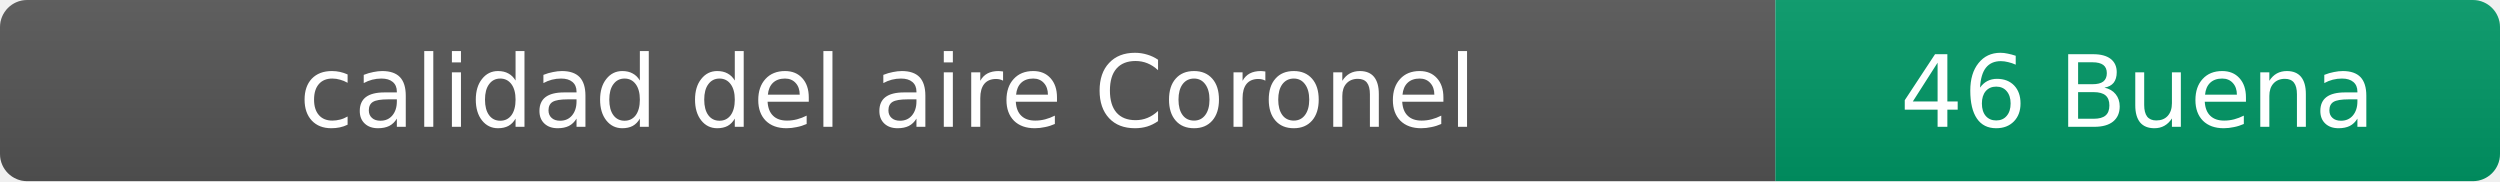
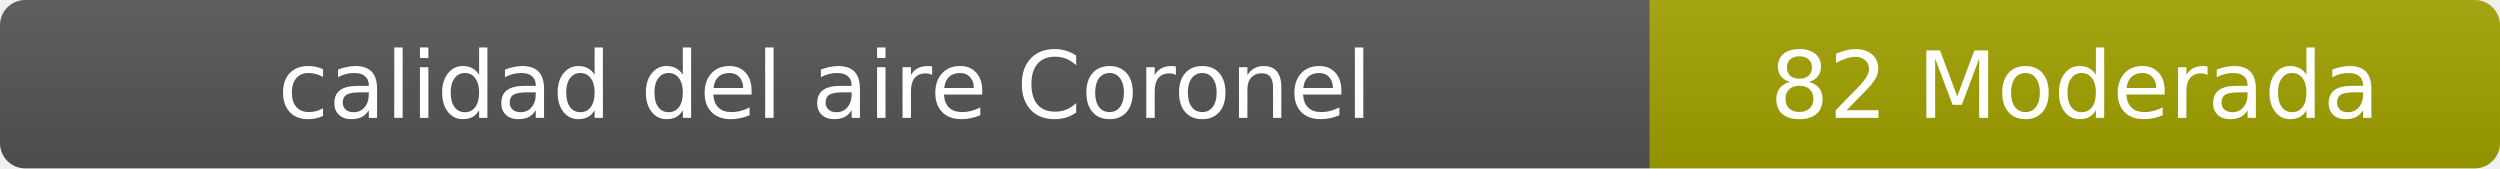
- <svg xmlns="http://www.w3.org/2000/svg" width="276" height="20" role="img" aria-label="calidad del aire: 46 Buena">
+ <svg xmlns="http://www.w3.org/2000/svg" width="297" height="20" role="img" aria-label="calidad del aire: 82 Moderada">
  <linearGradient id="s" x2="0" y2="100%">
    <stop offset="0" stop-color="#bbb" stop-opacity=".1" />
    <stop offset="1" stop-opacity=".1" />
  </linearGradient>
  <clipPath id="r">
-     <rect width="276" height="20" rx="3" fill="#fff" />
+     <rect width="297" height="20" rx="3" fill="#fff" />
  </clipPath>
  <g clip-path="url(#r)">
    <rect width="196" height="20" fill="#555" />
-     <rect x="196" width="80" height="20" fill="#009966" />
-     <rect width="276" height="20" fill="url(#s)" />
+     <rect x="196" width="101" height="20" fill="#a3a300" />
+     <rect width="297" height="20" fill="url(#s)" />
  </g>
  <g fill="#fff" text-anchor="middle" font-family="Verdana,Geneva,DejaVu Sans,sans-serif" font-size="11">
    <text x="98" y="14">calidad del aire Coronel</text>
-     <text x="236" y="14">46 Buena</text>
+     <text x="246.5" y="14">82 Moderada</text>
  </g>
</svg>
